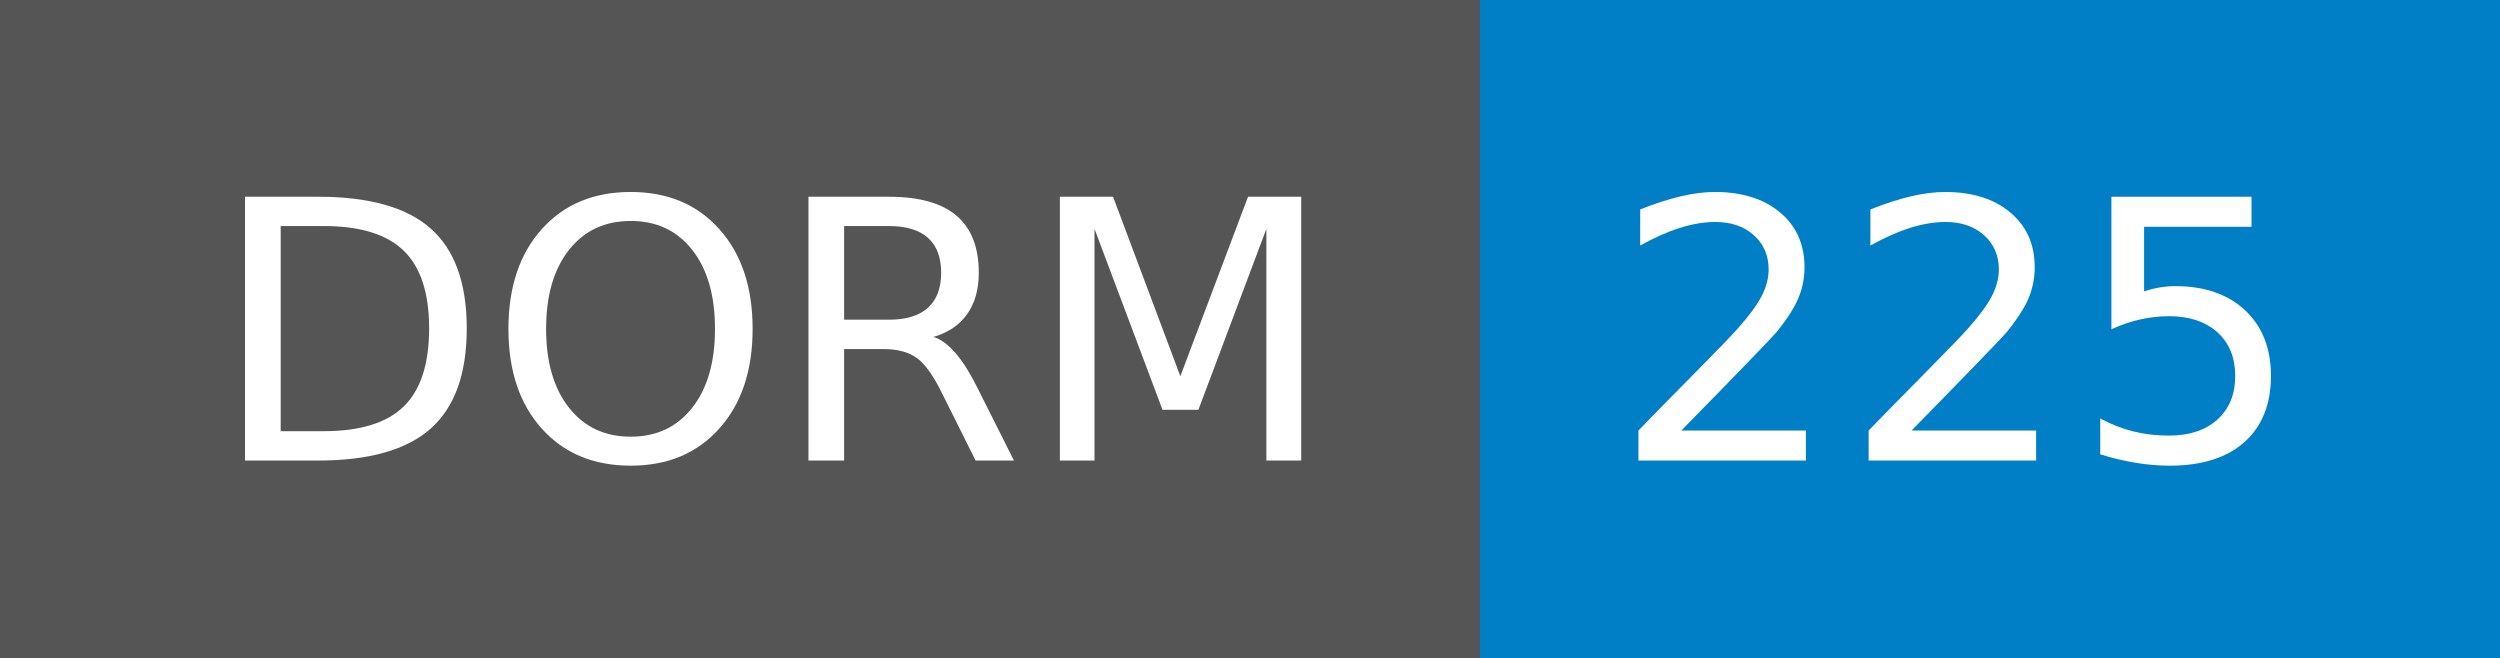
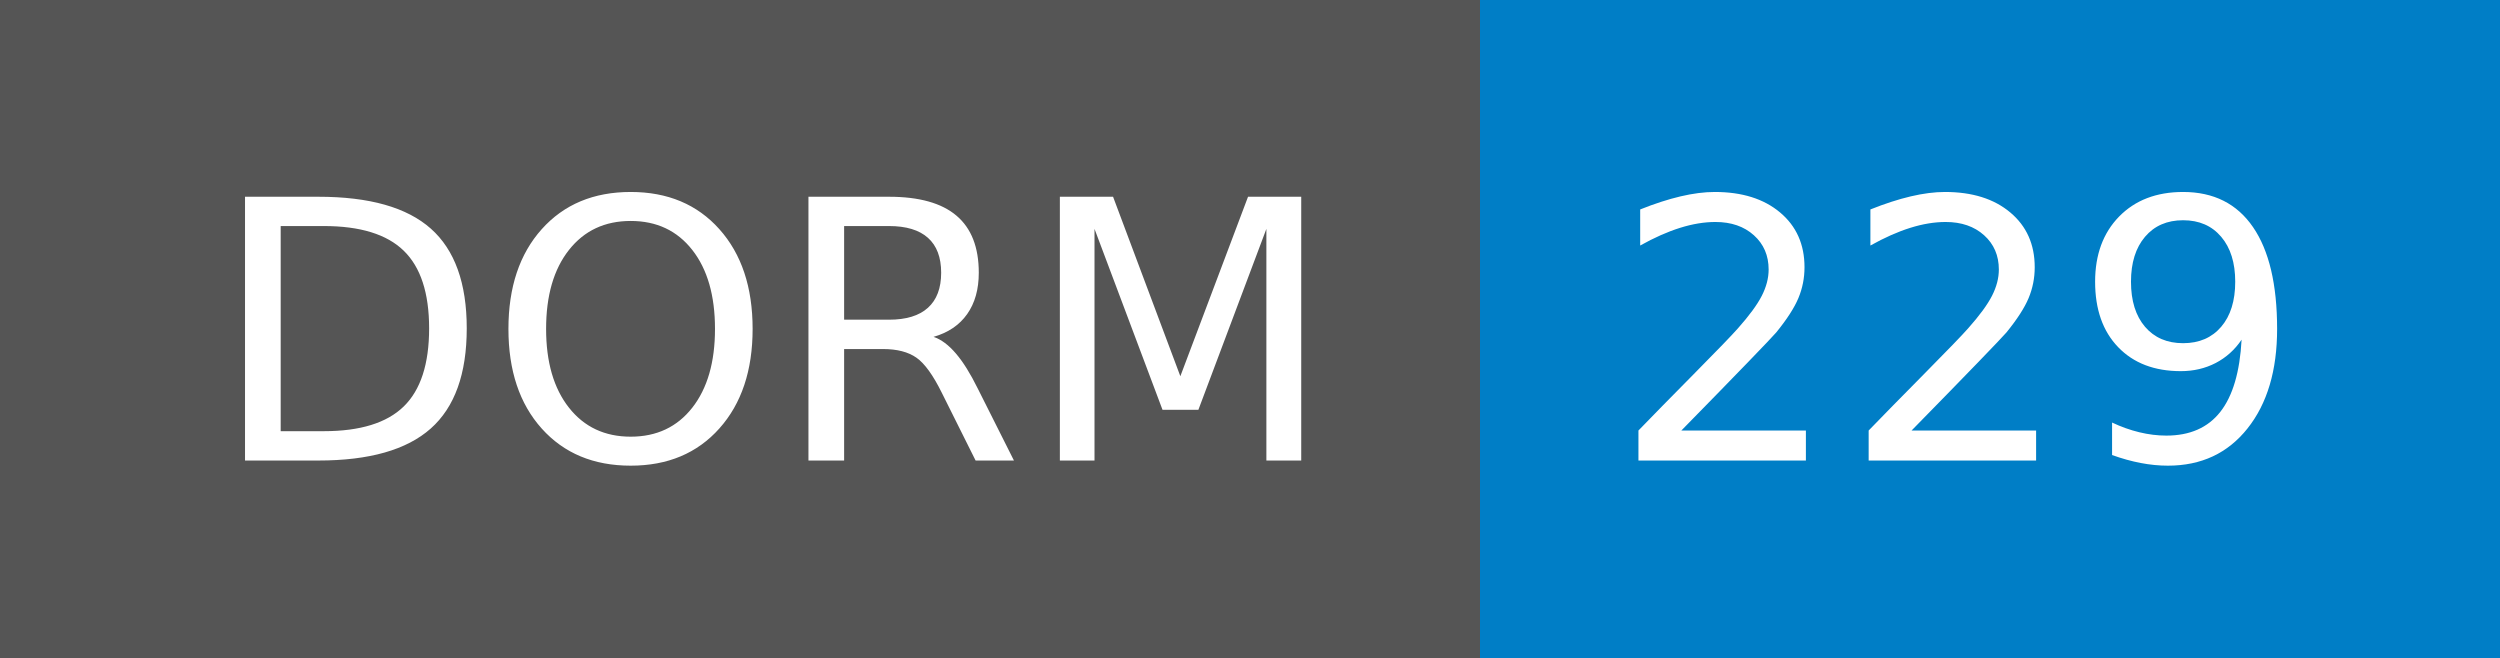
- <svg xmlns="http://www.w3.org/2000/svg" width="76" height="20" role="img" aria-label="DORM: 225">
+ <svg xmlns="http://www.w3.org/2000/svg" width="76" height="20" role="img" aria-label="DORM: 229">
  <g shape-rendering="crispEdges">
    <rect width="45" height="20" fill="#555" />
    <rect x="45" width="31" height="20" fill="#007ec6" />
  </g>
  <g fill="#fff" text-anchor="middle" font-family="Verdana,Geneva,DejaVu Sans,sans-serif" text-rendering="geometricPrecision" font-size="110">
    <text x="235" y="140" transform="scale(.1)" fill="#fff" textLength="350">DORM</text>
-     <text x="595" y="140" transform="scale(.1)" fill="#fff" textLength="210">225</text>
+     <text x="595" y="140" transform="scale(.1)" fill="#fff" textLength="210">229</text>
  </g>
</svg>
